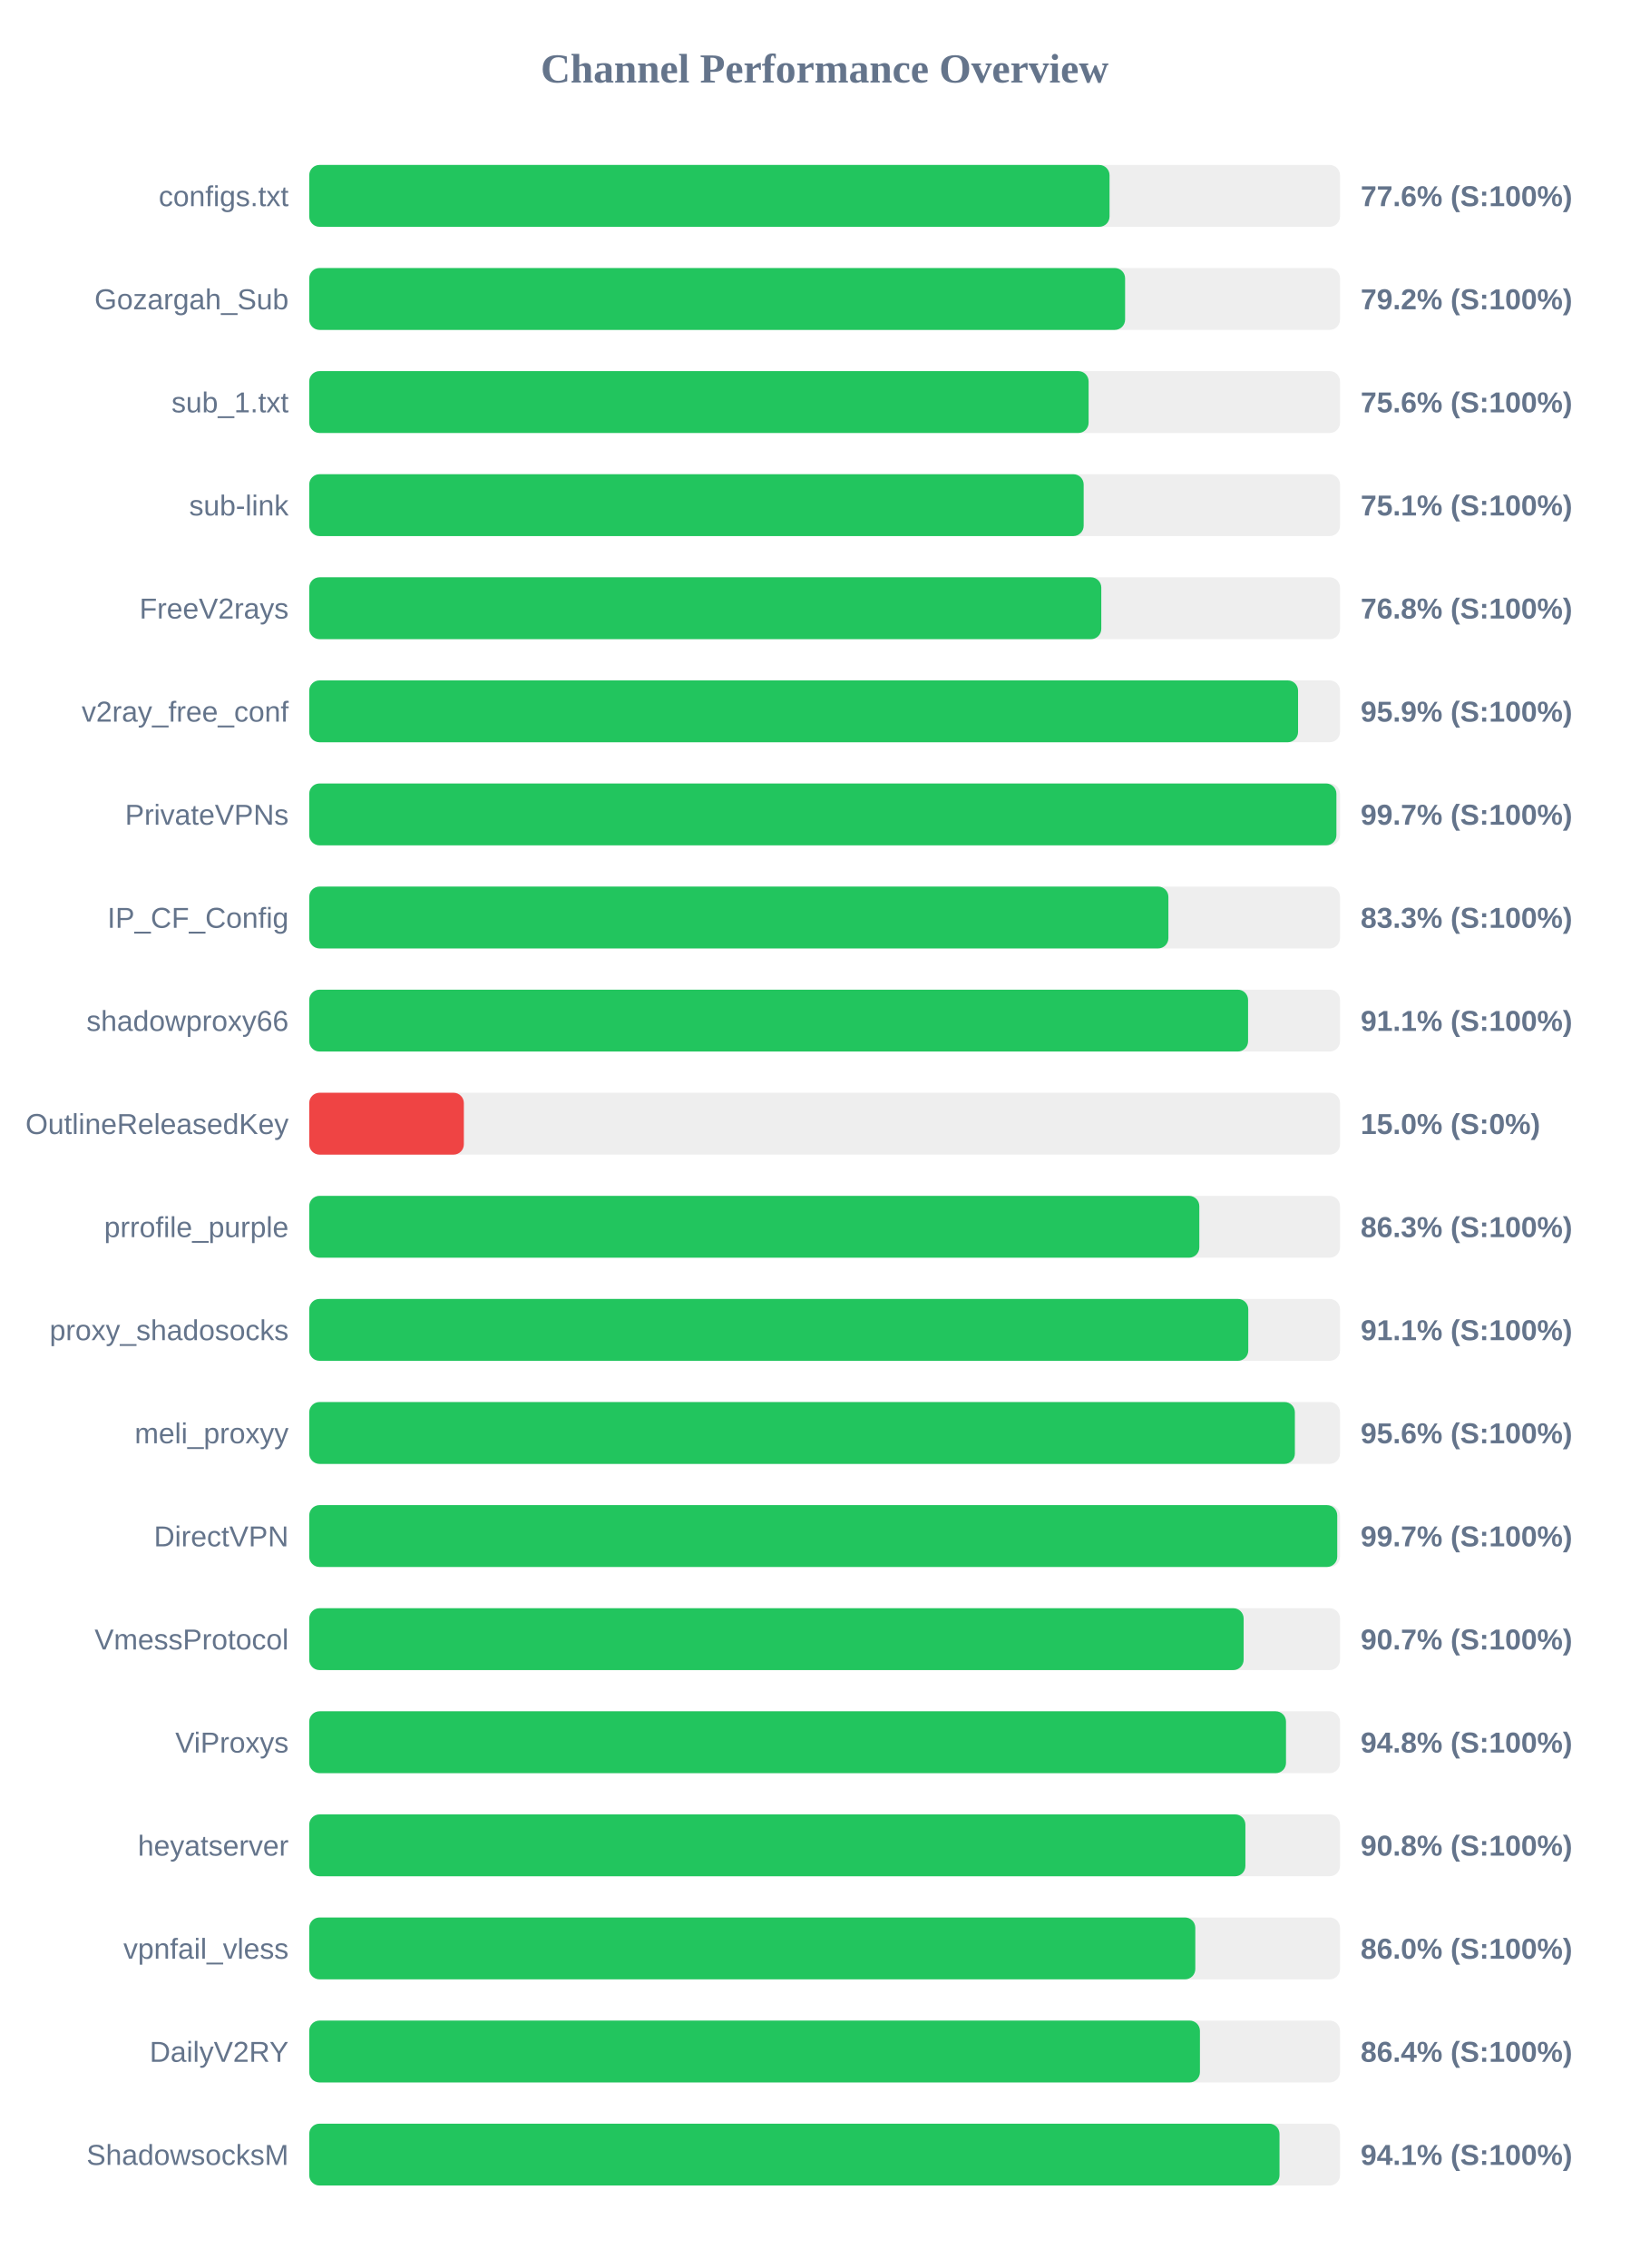
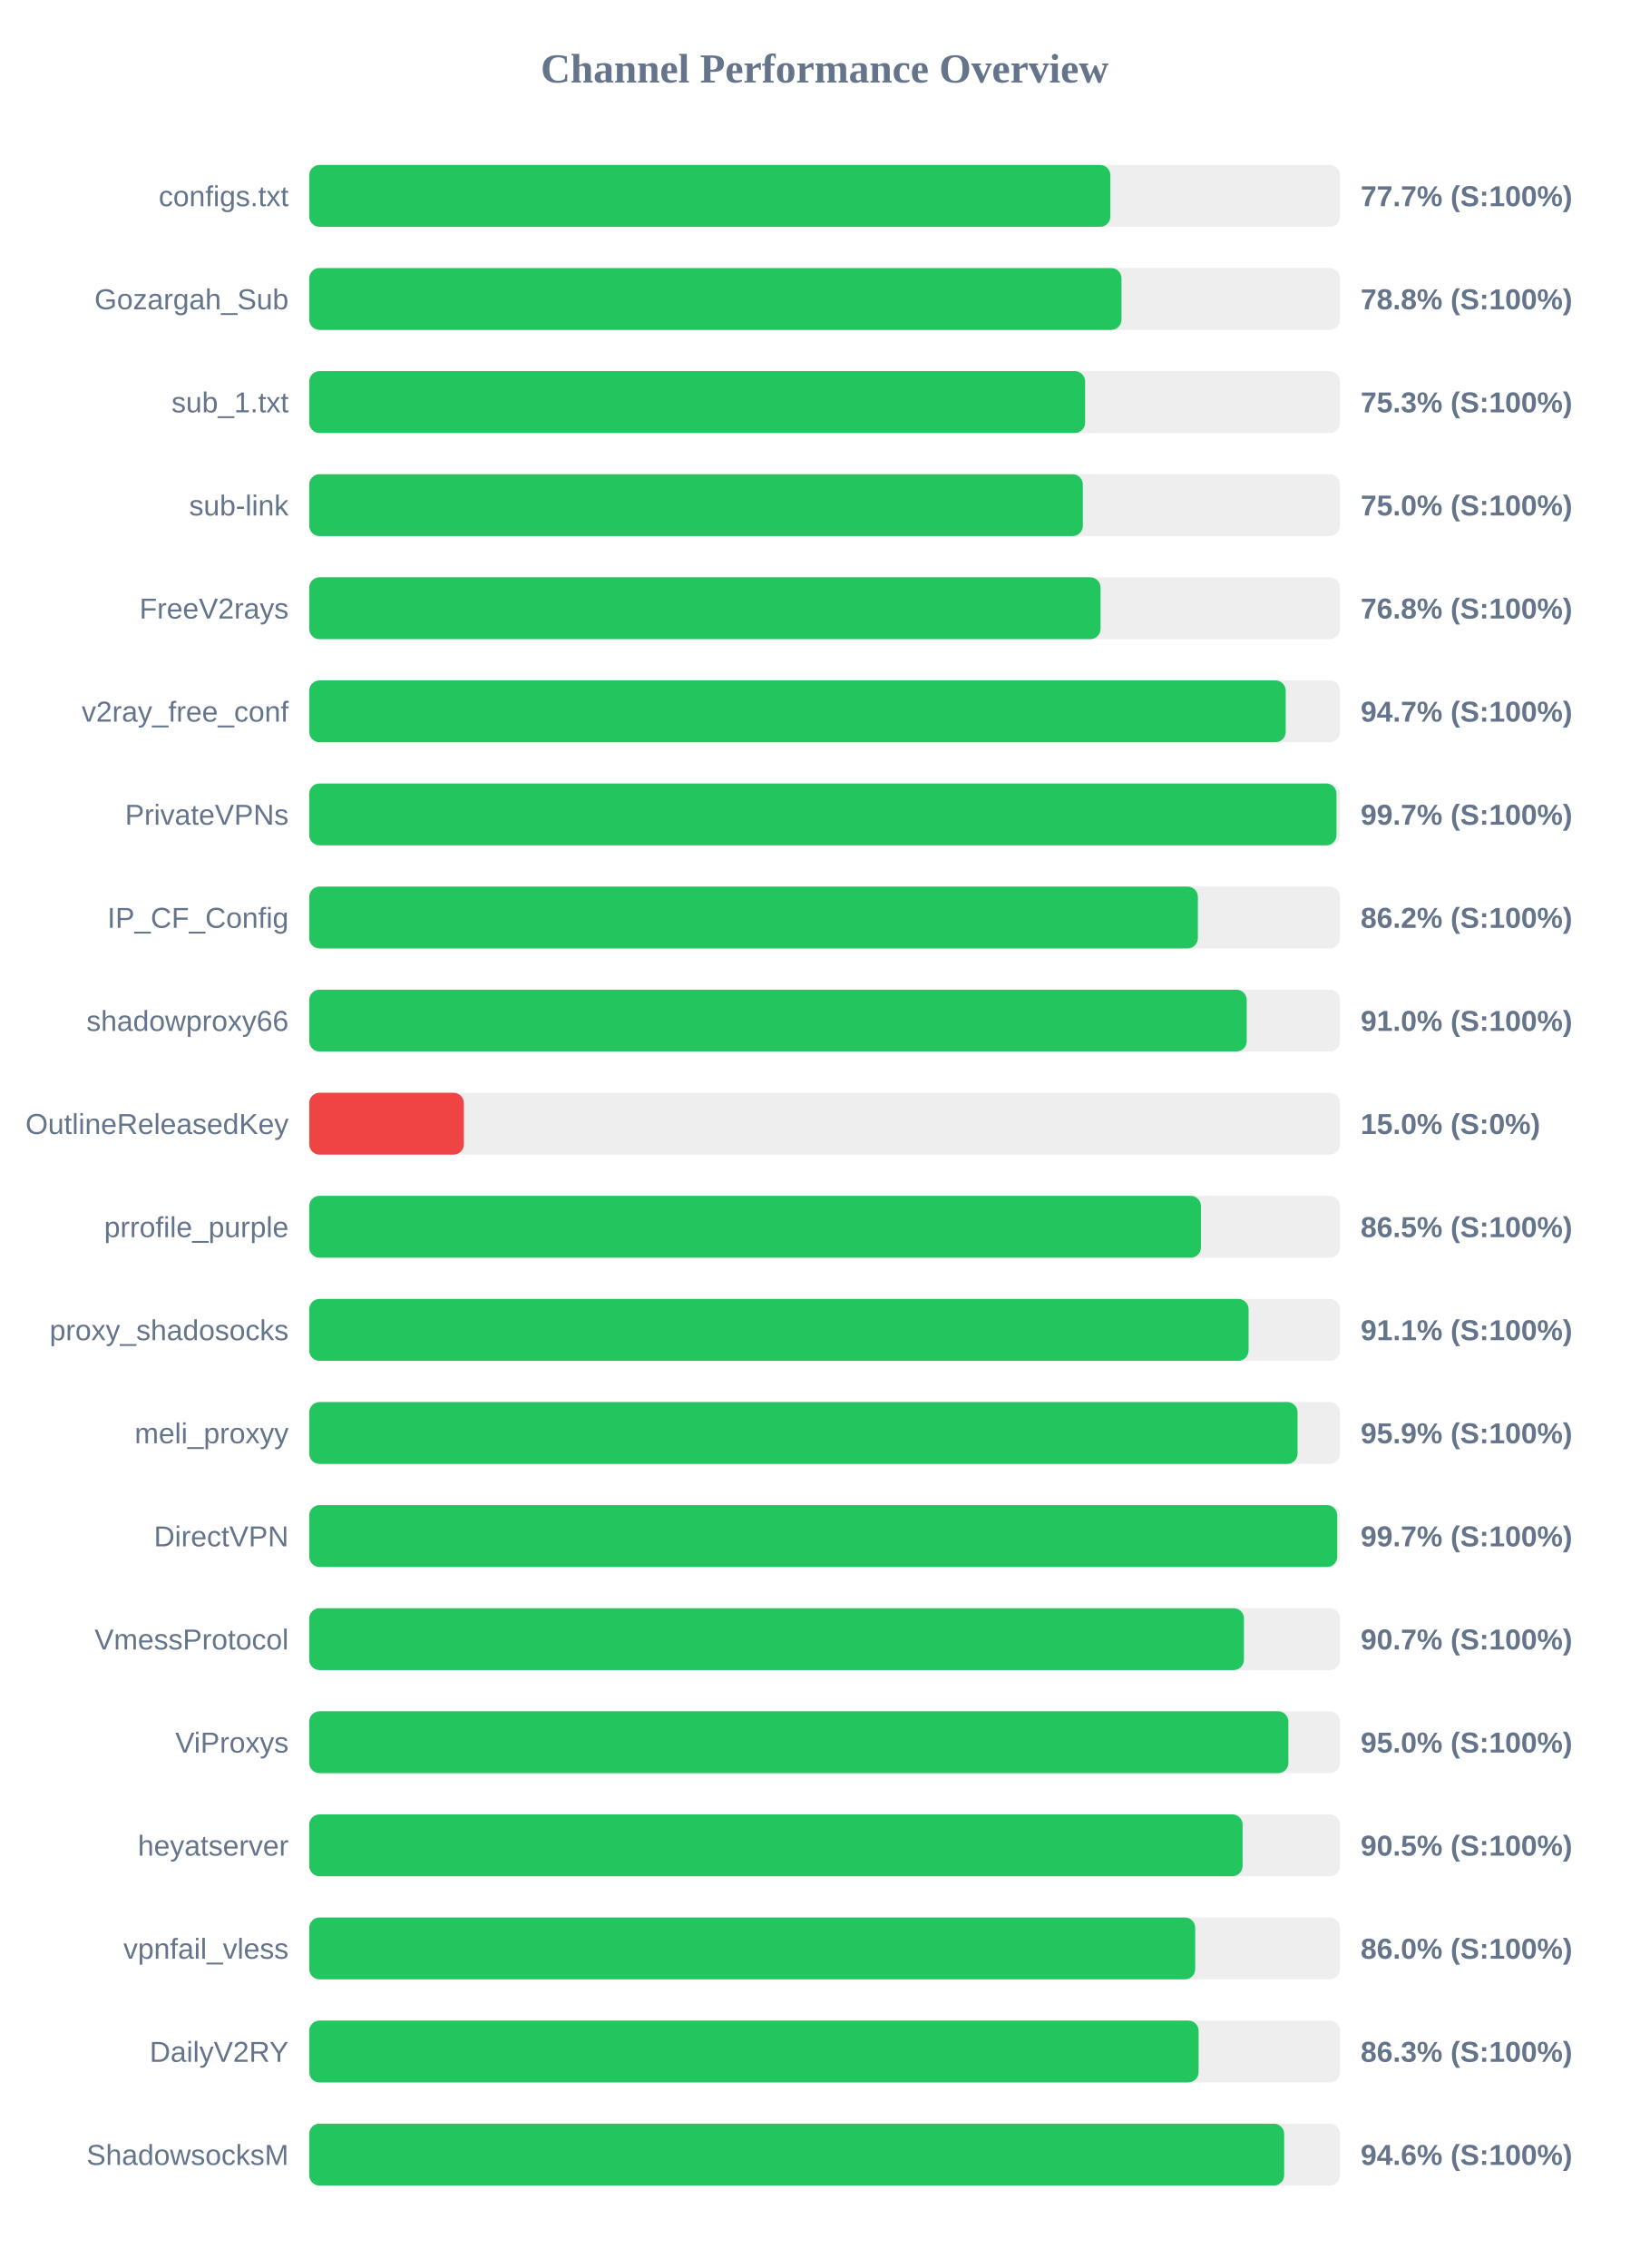
<svg xmlns="http://www.w3.org/2000/svg" width="800" height="1100" version="1.1">
  <style>
        .row { font: 14px Arial; fill: #64748b; }
        .score { font: bold 14px Arial; fill: #64748b; }
    </style>
  <text x="400" y="40" text-anchor="middle" font-size="20px" font-weight="bold" fill="#64748b">Channel Performance Overview</text>
  <rect x="150" y="80" width="500" height="30" fill="#eee" rx="5" />
-   <rect x="150" y="80" width="388.2" height="30" fill="#22c55e" rx="5" />
+   <rect x="150" y="80" width="388.6" height="30" fill="#22c55e" rx="5" />
  <text x="140" y="100" text-anchor="end" class="row">configs.txt</text>
-   <text x="660" y="100" text-anchor="start" class="score">77.6% (S:100%)</text>
+   <text x="660" y="100" text-anchor="start" class="score">77.7% (S:100%)</text>
  <rect x="150" y="130" width="500" height="30" fill="#eee" rx="5" />
-   <rect x="150" y="130" width="395.75" height="30" fill="#22c55e" rx="5" />
+   <rect x="150" y="130" width="394.0" height="30" fill="#22c55e" rx="5" />
  <text x="140" y="150" text-anchor="end" class="row">Gozargah_Sub</text>
-   <text x="660" y="150" text-anchor="start" class="score">79.2% (S:100%)</text>
+   <text x="660" y="150" text-anchor="start" class="score">78.8% (S:100%)</text>
  <rect x="150" y="180" width="500" height="30" fill="#eee" rx="5" />
-   <rect x="150" y="180" width="378.05" height="30" fill="#22c55e" rx="5" />
+   <rect x="150" y="180" width="376.35" height="30" fill="#22c55e" rx="5" />
  <text x="140" y="200" text-anchor="end" class="row">sub_1.txt</text>
-   <text x="660" y="200" text-anchor="start" class="score">75.6% (S:100%)</text>
+   <text x="660" y="200" text-anchor="start" class="score">75.3% (S:100%)</text>
  <rect x="150" y="230" width="500" height="30" fill="#eee" rx="5" />
-   <rect x="150" y="230" width="375.65" height="30" fill="#22c55e" rx="5" />
+   <rect x="150" y="230" width="375.25" height="30" fill="#22c55e" rx="5" />
  <text x="140" y="250" text-anchor="end" class="row">sub-link</text>
-   <text x="660" y="250" text-anchor="start" class="score">75.1% (S:100%)</text>
+   <text x="660" y="250" text-anchor="start" class="score">75.0% (S:100%)</text>
  <rect x="150" y="280" width="500" height="30" fill="#eee" rx="5" />
-   <rect x="150" y="280" width="384.2" height="30" fill="#22c55e" rx="5" />
+   <rect x="150" y="280" width="383.85" height="30" fill="#22c55e" rx="5" />
  <text x="140" y="300" text-anchor="end" class="row">FreeV2rays</text>
  <text x="660" y="300" text-anchor="start" class="score">76.8% (S:100%)</text>
  <rect x="150" y="330" width="500" height="30" fill="#eee" rx="5" />
-   <rect x="150" y="330" width="479.65" height="30" fill="#22c55e" rx="5" />
+   <rect x="150" y="330" width="473.65" height="30" fill="#22c55e" rx="5" />
  <text x="140" y="350" text-anchor="end" class="row">v2ray_free_conf</text>
-   <text x="660" y="350" text-anchor="start" class="score">95.9% (S:100%)</text>
+   <text x="660" y="350" text-anchor="start" class="score">94.7% (S:100%)</text>
  <rect x="150" y="380" width="500" height="30" fill="#eee" rx="5" />
-   <rect x="150" y="380" width="498.25" height="30" fill="#22c55e" rx="5" />
+   <rect x="150" y="380" width="498.3" height="30" fill="#22c55e" rx="5" />
  <text x="140" y="400" text-anchor="end" class="row">PrivateVPNs</text>
  <text x="660" y="400" text-anchor="start" class="score">99.7% (S:100%)</text>
  <rect x="150" y="430" width="500" height="30" fill="#eee" rx="5" />
-   <rect x="150" y="430" width="416.75" height="30" fill="#22c55e" rx="5" />
+   <rect x="150" y="430" width="431.05" height="30" fill="#22c55e" rx="5" />
  <text x="140" y="450" text-anchor="end" class="row">IP_CF_Config</text>
-   <text x="660" y="450" text-anchor="start" class="score">83.3% (S:100%)</text>
+   <text x="660" y="450" text-anchor="start" class="score">86.2% (S:100%)</text>
  <rect x="150" y="480" width="500" height="30" fill="#eee" rx="5" />
-   <rect x="150" y="480" width="455.4" height="30" fill="#22c55e" rx="5" />
+   <rect x="150" y="480" width="454.75" height="30" fill="#22c55e" rx="5" />
  <text x="140" y="500" text-anchor="end" class="row">shadowproxy66</text>
-   <text x="660" y="500" text-anchor="start" class="score">91.1% (S:100%)</text>
+   <text x="660" y="500" text-anchor="start" class="score">91.0% (S:100%)</text>
  <rect x="150" y="530" width="500" height="30" fill="#eee" rx="5" />
  <rect x="150" y="530" width="75.0" height="30" fill="#ef4444" rx="5" />
  <text x="140" y="550" text-anchor="end" class="row">OutlineReleasedKey</text>
  <text x="660" y="550" text-anchor="start" class="score">15.0% (S:0%)</text>
  <rect x="150" y="580" width="500" height="30" fill="#eee" rx="5" />
-   <rect x="150" y="580" width="431.75" height="30" fill="#22c55e" rx="5" />
+   <rect x="150" y="580" width="432.55" height="30" fill="#22c55e" rx="5" />
  <text x="140" y="600" text-anchor="end" class="row">prrofile_purple</text>
-   <text x="660" y="600" text-anchor="start" class="score">86.3% (S:100%)</text>
+   <text x="660" y="600" text-anchor="start" class="score">86.5% (S:100%)</text>
  <rect x="150" y="630" width="500" height="30" fill="#eee" rx="5" />
-   <rect x="150" y="630" width="455.5" height="30" fill="#22c55e" rx="5" />
+   <rect x="150" y="630" width="455.65" height="30" fill="#22c55e" rx="5" />
  <text x="140" y="650" text-anchor="end" class="row">proxy_shadosocks</text>
  <text x="660" y="650" text-anchor="start" class="score">91.1% (S:100%)</text>
  <rect x="150" y="680" width="500" height="30" fill="#eee" rx="5" />
-   <rect x="150" y="680" width="478.1" height="30" fill="#22c55e" rx="5" />
+   <rect x="150" y="680" width="479.4" height="30" fill="#22c55e" rx="5" />
  <text x="140" y="700" text-anchor="end" class="row">meli_proxyy</text>
-   <text x="660" y="700" text-anchor="start" class="score">95.6% (S:100%)</text>
+   <text x="660" y="700" text-anchor="start" class="score">95.9% (S:100%)</text>
  <rect x="150" y="730" width="500" height="30" fill="#eee" rx="5" />
  <rect x="150" y="730" width="498.65" height="30" fill="#22c55e" rx="5" />
  <text x="140" y="750" text-anchor="end" class="row">DirectVPN</text>
  <text x="660" y="750" text-anchor="start" class="score">99.7% (S:100%)</text>
  <rect x="150" y="780" width="500" height="30" fill="#eee" rx="5" />
-   <rect x="150" y="780" width="453.25" height="30" fill="#22c55e" rx="5" />
+   <rect x="150" y="780" width="453.4" height="30" fill="#22c55e" rx="5" />
  <text x="140" y="800" text-anchor="end" class="row">VmessProtocol</text>
  <text x="660" y="800" text-anchor="start" class="score">90.7% (S:100%)</text>
  <rect x="150" y="830" width="500" height="30" fill="#eee" rx="5" />
-   <rect x="150" y="830" width="473.8" height="30" fill="#22c55e" rx="5" />
+   <rect x="150" y="830" width="474.95" height="30" fill="#22c55e" rx="5" />
  <text x="140" y="850" text-anchor="end" class="row">ViProxys</text>
-   <text x="660" y="850" text-anchor="start" class="score">94.8% (S:100%)</text>
+   <text x="660" y="850" text-anchor="start" class="score">95.0% (S:100%)</text>
  <rect x="150" y="880" width="500" height="30" fill="#eee" rx="5" />
-   <rect x="150" y="880" width="454.1" height="30" fill="#22c55e" rx="5" />
+   <rect x="150" y="880" width="452.75" height="30" fill="#22c55e" rx="5" />
  <text x="140" y="900" text-anchor="end" class="row">heyatserver</text>
-   <text x="660" y="900" text-anchor="start" class="score">90.8% (S:100%)</text>
+   <text x="660" y="900" text-anchor="start" class="score">90.5% (S:100%)</text>
  <rect x="150" y="930" width="500" height="30" fill="#eee" rx="5" />
-   <rect x="150" y="930" width="429.8" height="30" fill="#22c55e" rx="5" />
+   <rect x="150" y="930" width="429.75" height="30" fill="#22c55e" rx="5" />
  <text x="140" y="950" text-anchor="end" class="row">vpnfail_vless</text>
  <text x="660" y="950" text-anchor="start" class="score">86.0% (S:100%)</text>
  <rect x="150" y="980" width="500" height="30" fill="#eee" rx="5" />
-   <rect x="150" y="980" width="432.05" height="30" fill="#22c55e" rx="5" />
+   <rect x="150" y="980" width="431.4" height="30" fill="#22c55e" rx="5" />
  <text x="140" y="1000" text-anchor="end" class="row">DailyV2RY</text>
-   <text x="660" y="1000" text-anchor="start" class="score">86.4% (S:100%)</text>
+   <text x="660" y="1000" text-anchor="start" class="score">86.3% (S:100%)</text>
  <rect x="150" y="1030" width="500" height="30" fill="#eee" rx="5" />
-   <rect x="150" y="1030" width="470.65" height="30" fill="#22c55e" rx="5" />
+   <rect x="150" y="1030" width="472.9" height="30" fill="#22c55e" rx="5" />
  <text x="140" y="1050" text-anchor="end" class="row">ShadowsocksM</text>
-   <text x="660" y="1050" text-anchor="start" class="score">94.1% (S:100%)</text>
+   <text x="660" y="1050" text-anchor="start" class="score">94.6% (S:100%)</text>
</svg>
